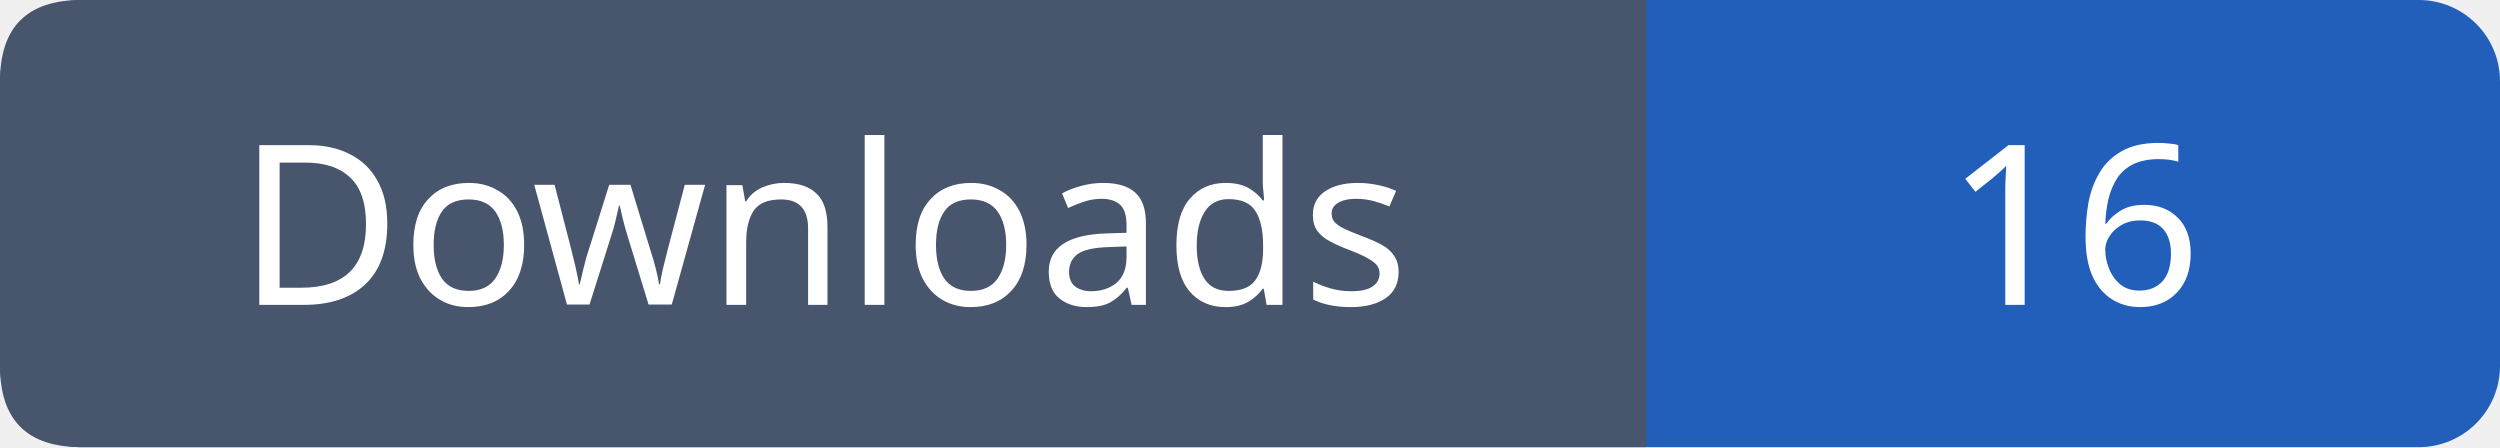
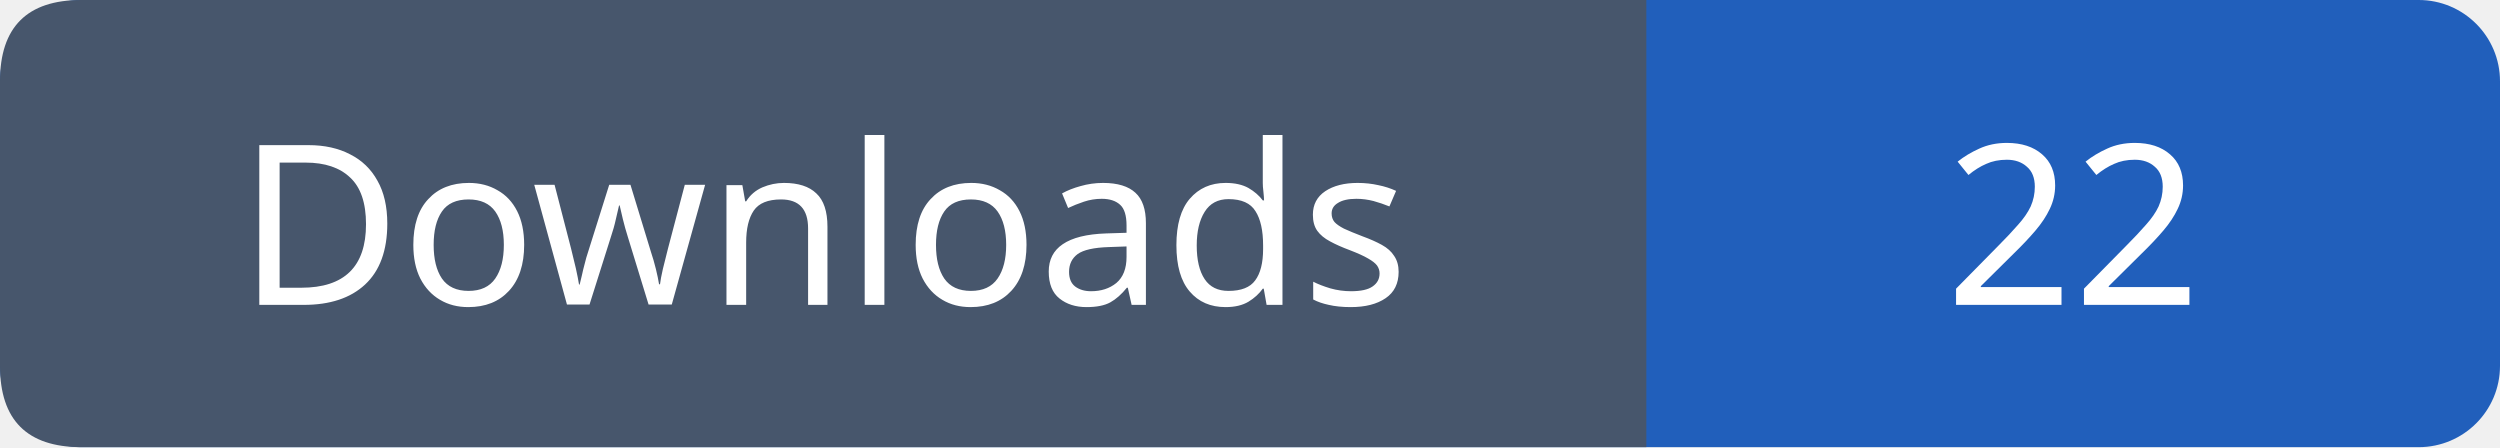
- <svg xmlns="http://www.w3.org/2000/svg" width="123" height="22" role="img" aria-label="Downloads: 16">
+ <svg xmlns="http://www.w3.org/2000/svg" width="123" height="22" role="img" aria-label="Downloads: 22">
  <rect width="123" height="22" rx="4" fill="#215fbb" />
  <path fill="#47566c" d="M4 0h77v22H4q-4 0-4-4V4q0-4 4-4" />
  <g font-family="Verdana,sans-serif" font-size="11" fill="white" text-anchor="middle">
    <text x="40.5" y="15">Downloads</text>
-     <text x="102.0" y="15">16</text>
+     <text x="102.0" y="15">22</text>
  </g>
</svg>
